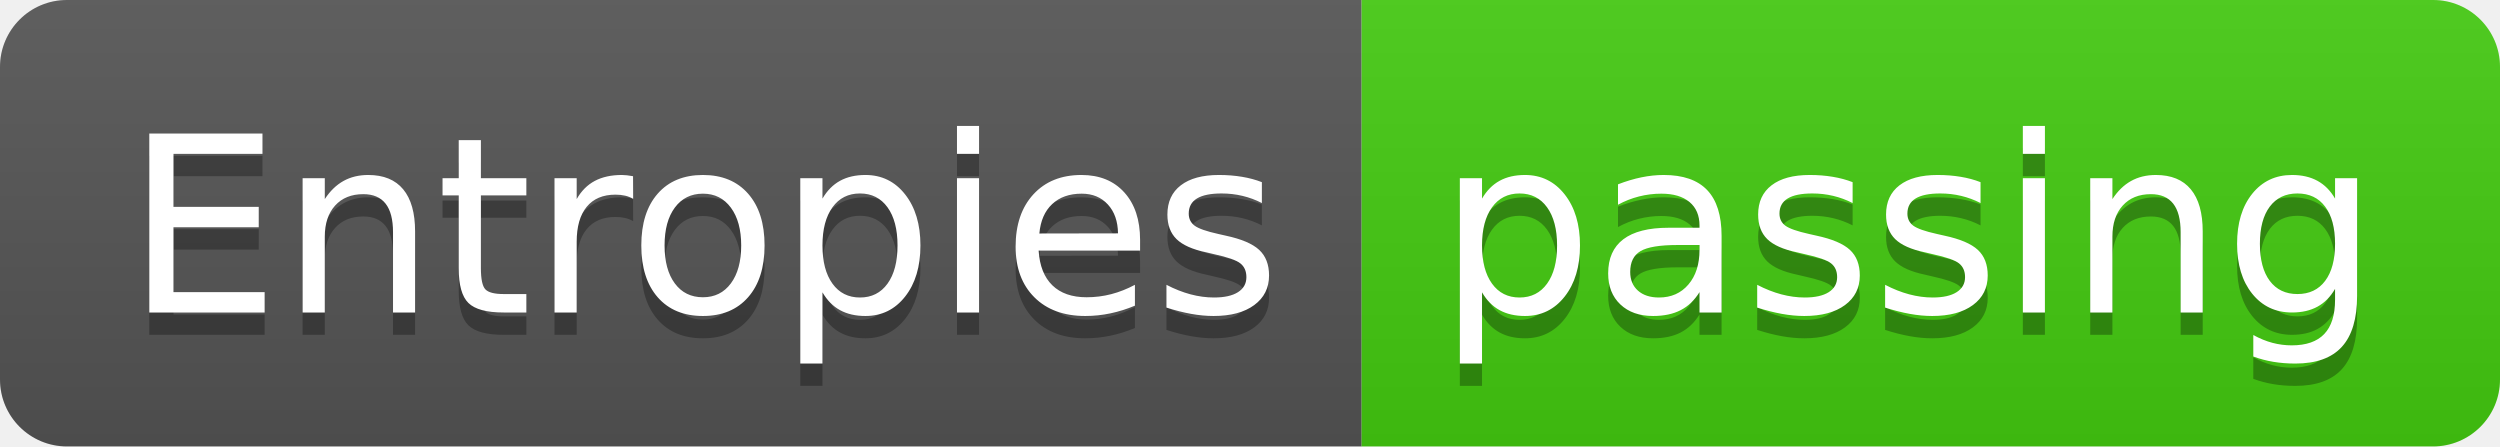
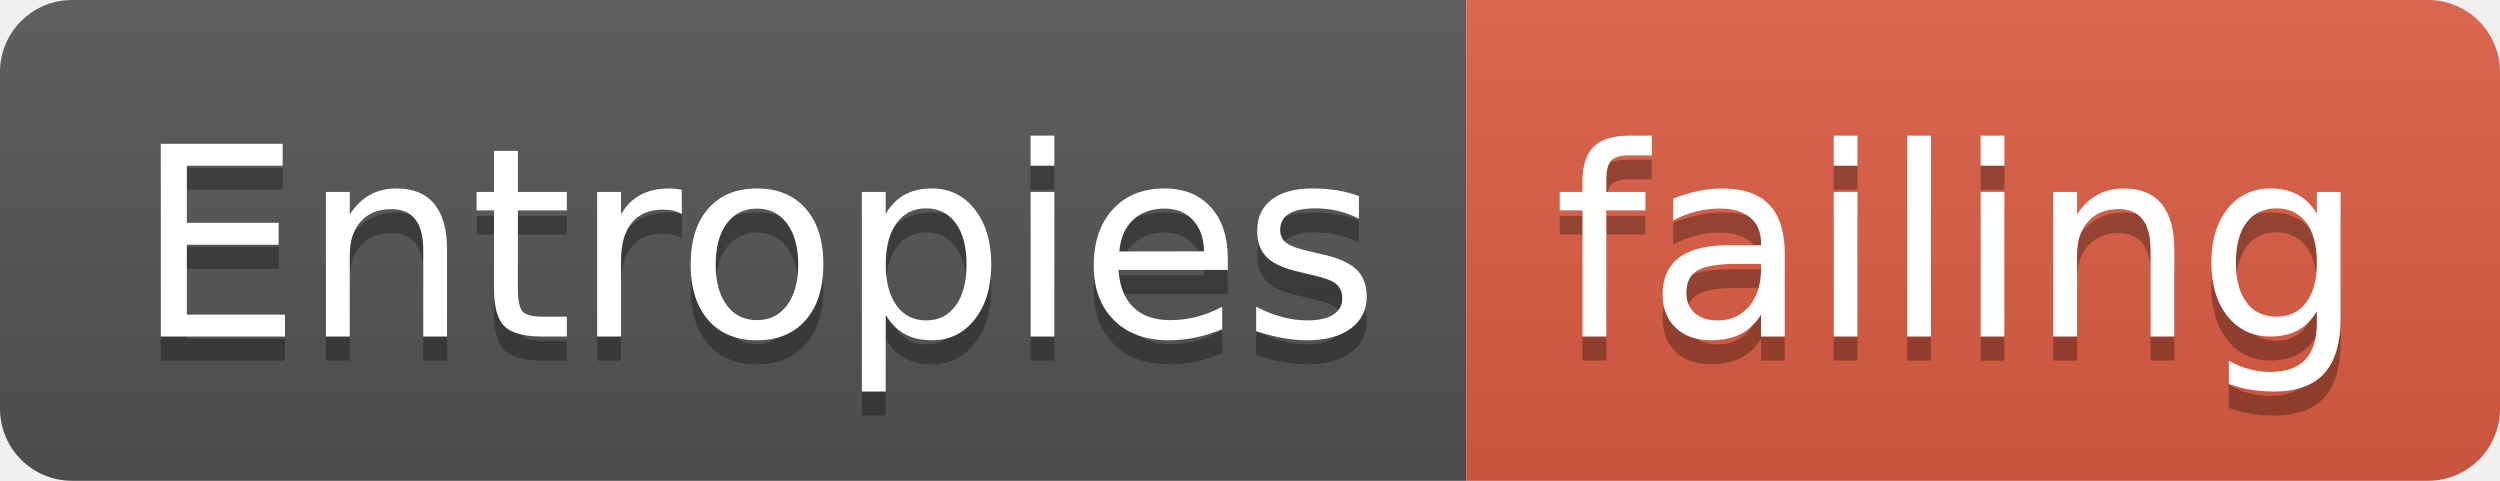
- <svg xmlns="http://www.w3.org/2000/svg" width="112" height="20">
+ <svg xmlns="http://www.w3.org/2000/svg" width="104" height="20">
  <linearGradient id="smooth" x2="0" y2="100%">
    <stop offset="0" stop-color="#bbb" stop-opacity=".1" />
    <stop offset="1" stop-opacity=".1" />
  </linearGradient>
  <clipPath id="round">
-     <rect width="112" height="20" rx="3" fill="#fff" />
+     <rect width="104" height="20" rx="3" fill="#fff" />
  </clipPath>
  <g clip-path="url(#round)">
    <rect width="61" height="20" fill="#555" />
-     <rect x="61" width="51" height="20" fill="#4c1" />
-     <rect width="112" height="20" fill="url(#smooth)" />
+     <rect x="61" width="43" height="20" fill="#e05d44" />
+     <rect width="104" height="20" fill="url(#smooth)" />
  </g>
  <g fill="#fff" text-anchor="middle" font-family="DejaVu Sans,Verdana,Geneva,sans-serif" font-size="110">
    <text x="315" y="150" fill="#010101" fill-opacity=".3" transform="scale(0.1)" textLength="510" lengthAdjust="spacing">Entropies</text>
    <text x="315" y="140" transform="scale(0.1)" textLength="510" lengthAdjust="spacing">Entropies</text>
-     <text x="855" y="150" fill="#010101" fill-opacity=".3" transform="scale(0.1)" textLength="410" lengthAdjust="spacing">passing</text>
-     <text x="855" y="140" transform="scale(0.1)" textLength="410" lengthAdjust="spacing">passing</text>
+     <text x="815" y="150" fill="#010101" fill-opacity=".3" transform="scale(0.1)" textLength="330" lengthAdjust="spacing">failing</text>
+     <text x="815" y="140" transform="scale(0.1)" textLength="330" lengthAdjust="spacing">failing</text>
  </g>
</svg>
